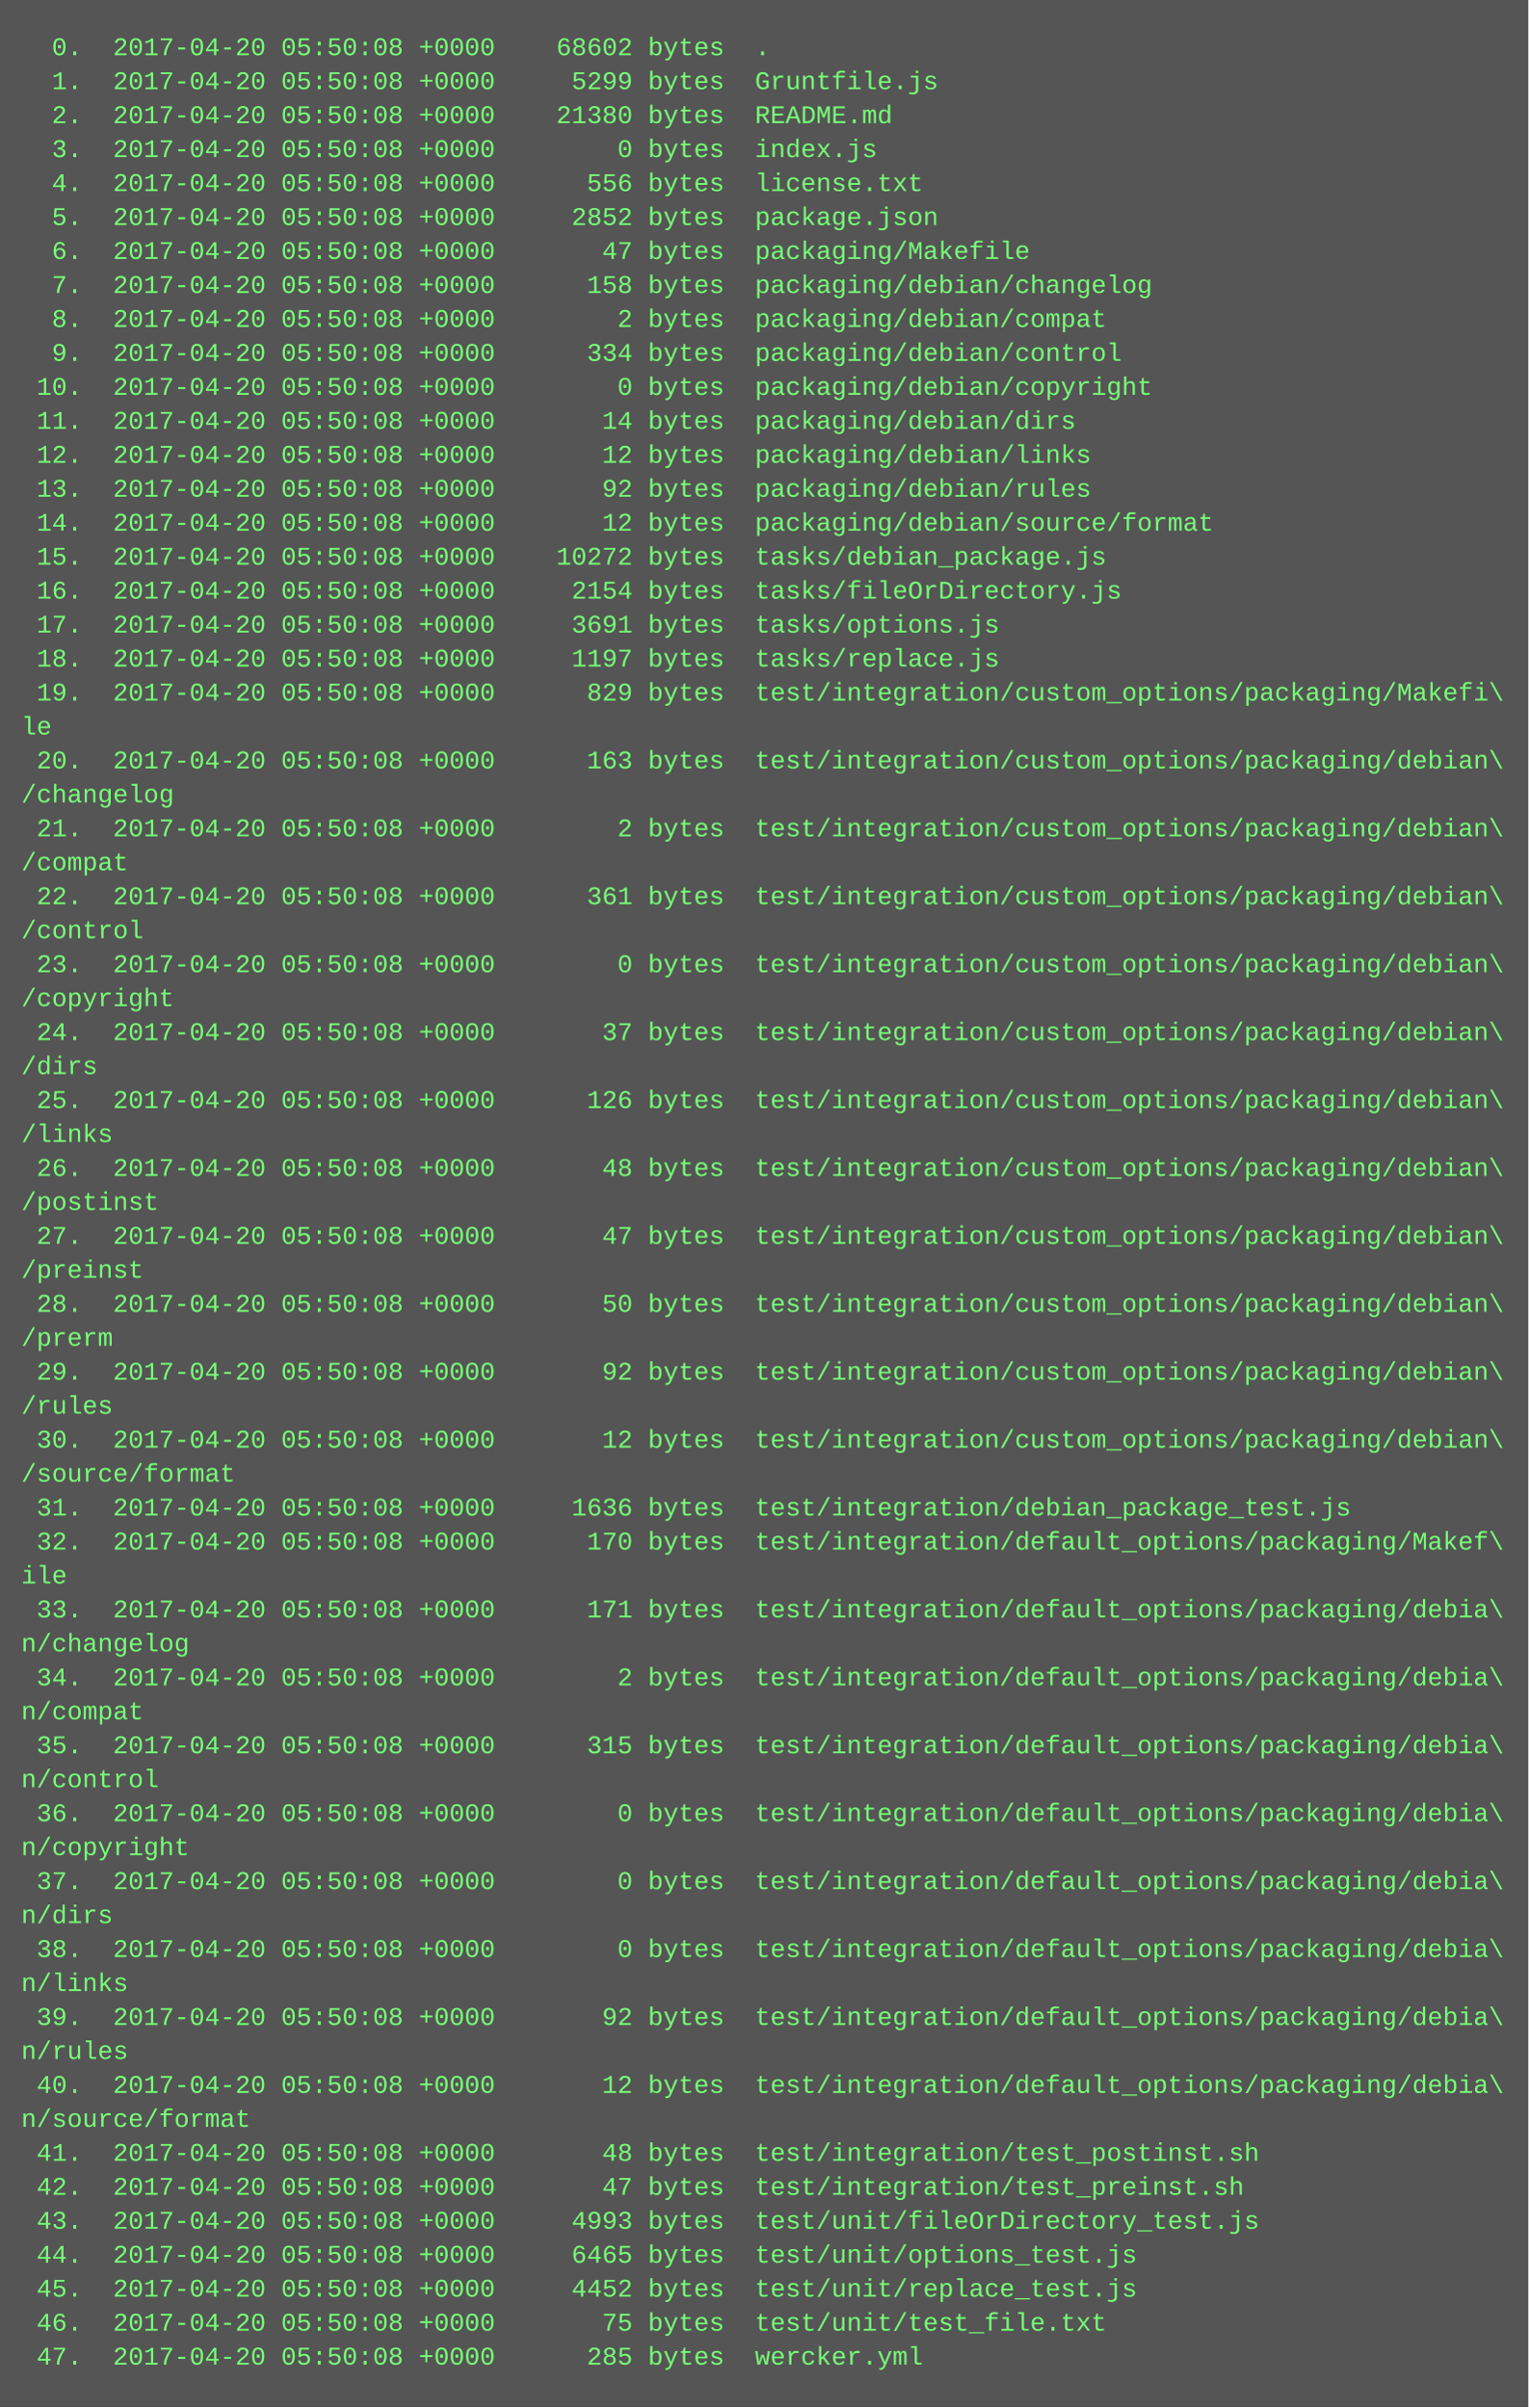
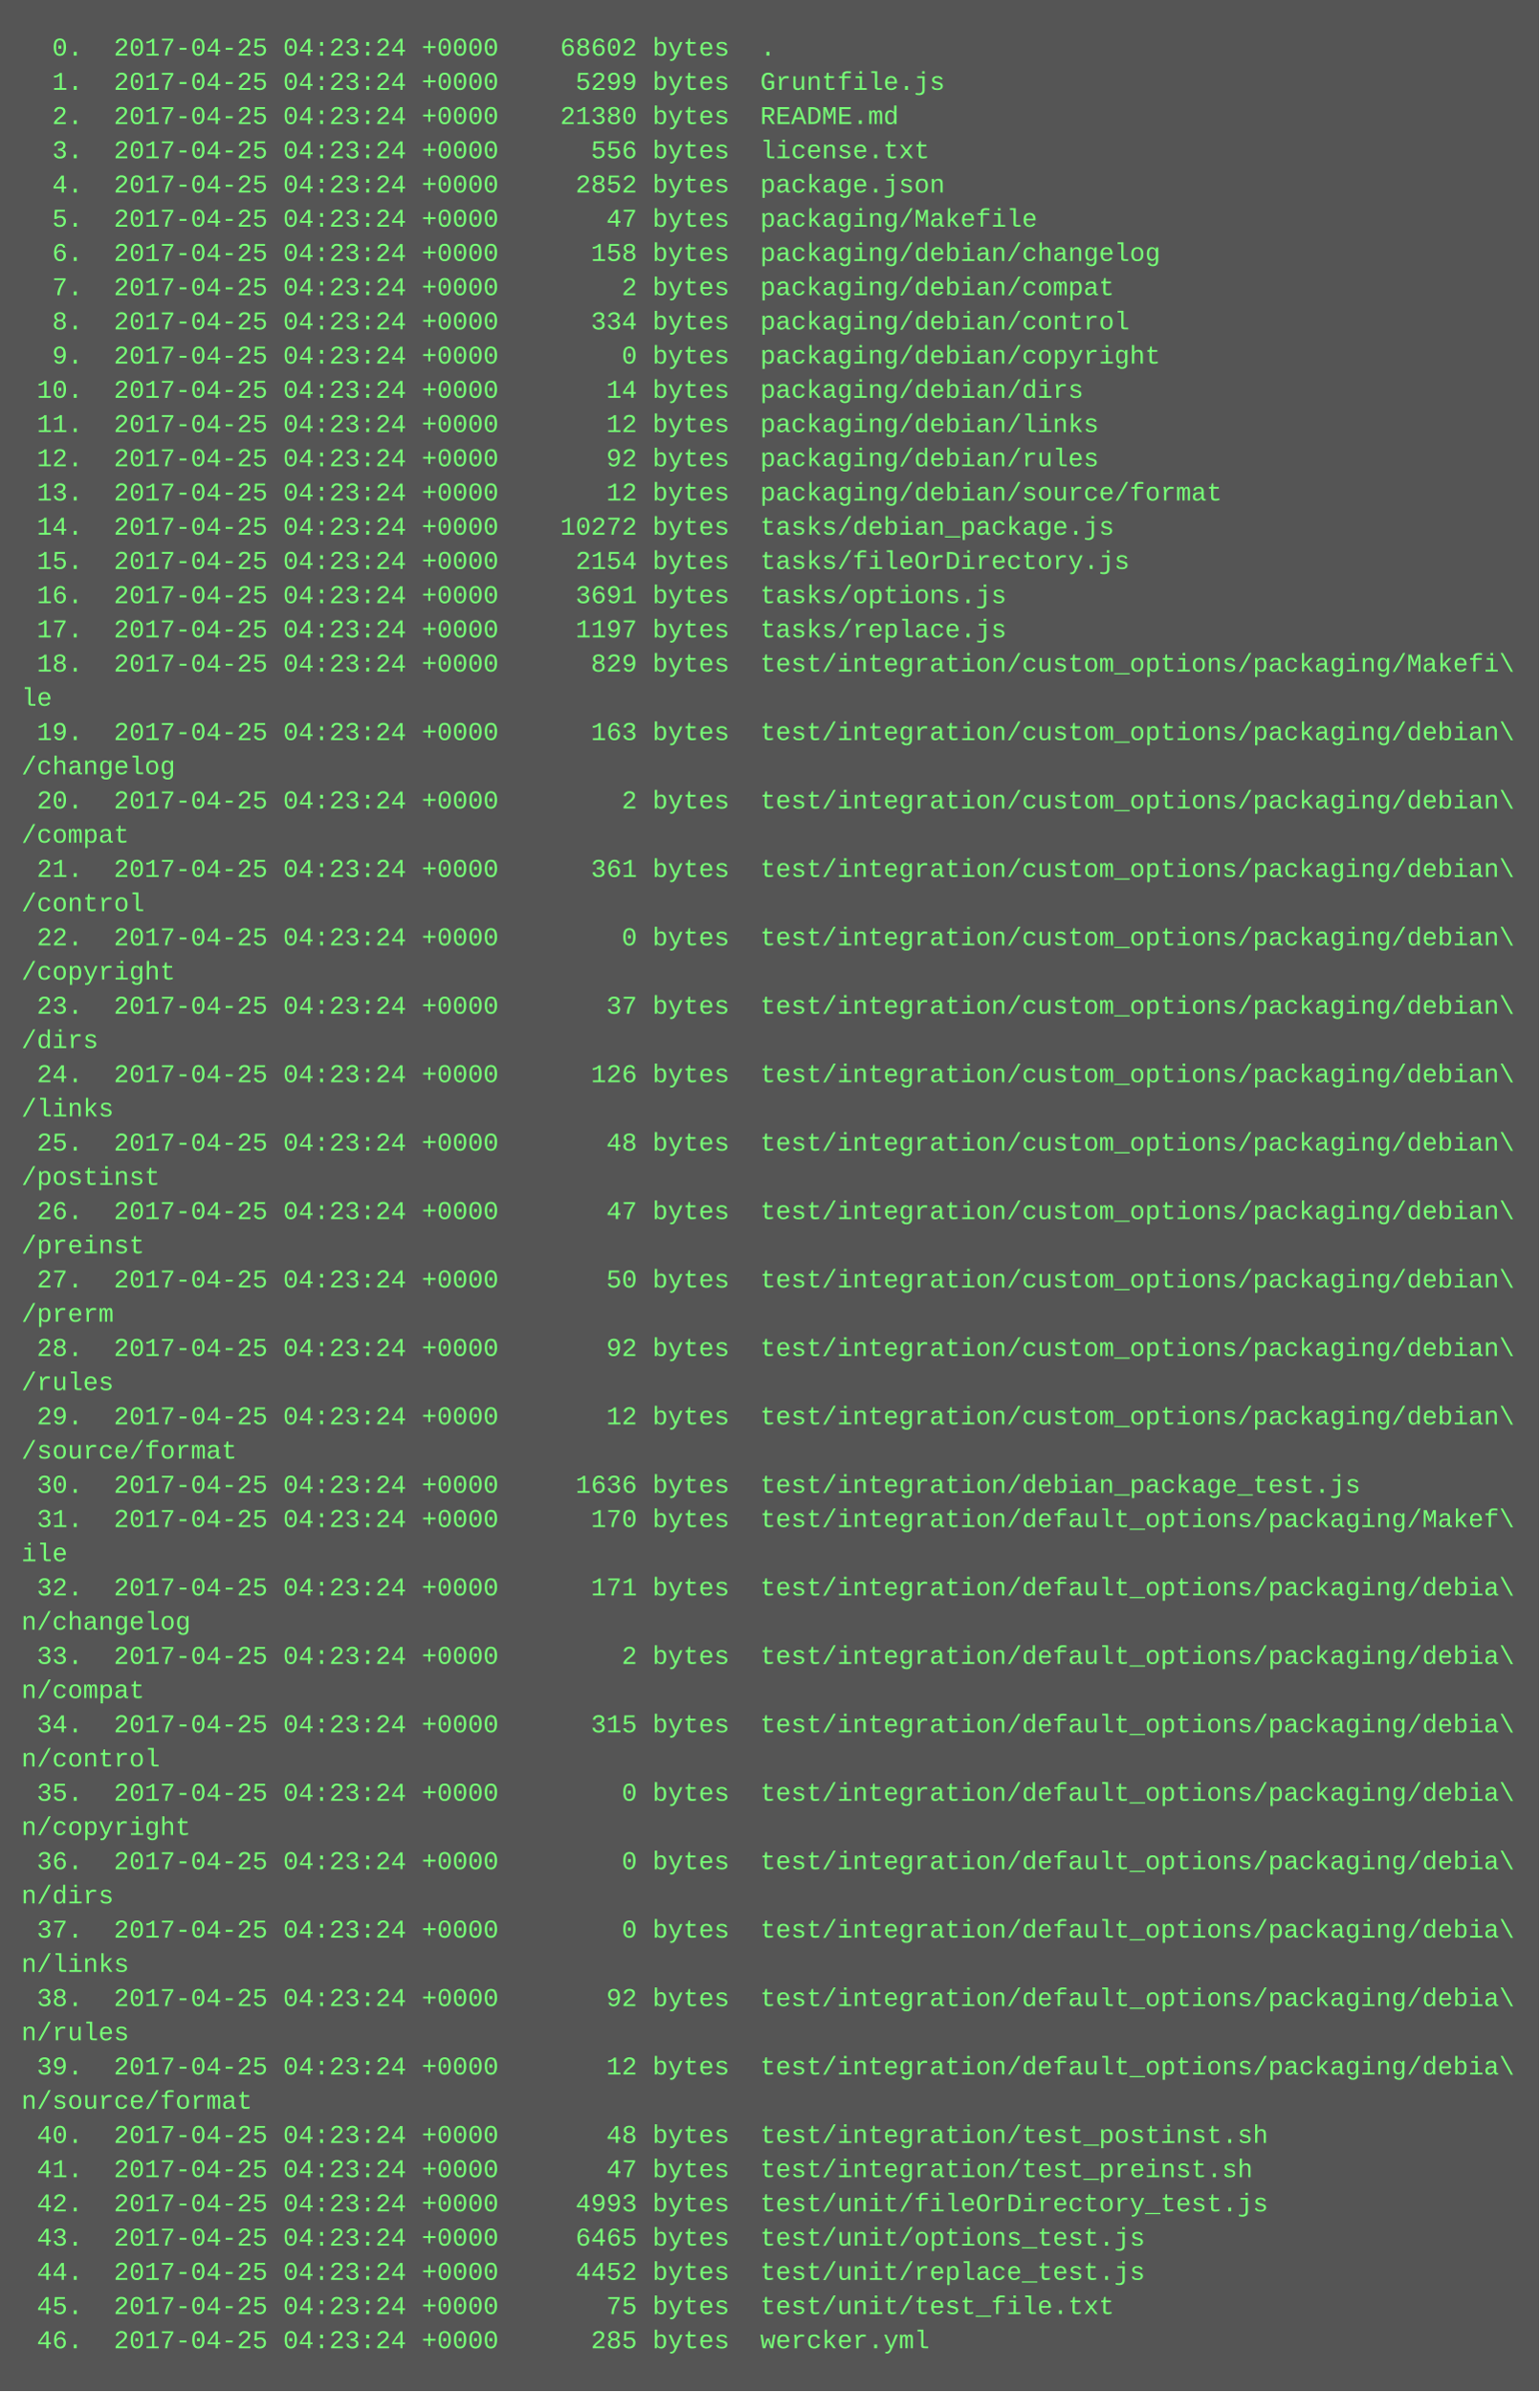
- <svg xmlns="http://www.w3.org/2000/svg" height="1134" width="720">
-   <rect height="1134" fill="#555" width="720" />
+ <svg xmlns="http://www.w3.org/2000/svg" height="1118" width="720">
+   <rect height="1118" fill="#555" width="720" />
  <text fill="#7f7" font-family="Courier New" font-size="12" xml:space="preserve">
-     <tspan x="10" y="26">  0.  2017-04-20 05:50:08 +0000    68602 bytes  .</tspan>
-     <tspan x="10" y="42">  1.  2017-04-20 05:50:08 +0000     5299 bytes  Gruntfile.js</tspan>
-     <tspan x="10" y="58">  2.  2017-04-20 05:50:08 +0000    21380 bytes  README.md</tspan>
-     <tspan x="10" y="74">  3.  2017-04-20 05:50:08 +0000        0 bytes  index.js</tspan>
-     <tspan x="10" y="90">  4.  2017-04-20 05:50:08 +0000      556 bytes  license.txt</tspan>
-     <tspan x="10" y="106">  5.  2017-04-20 05:50:08 +0000     2852 bytes  package.json</tspan>
-     <tspan x="10" y="122">  6.  2017-04-20 05:50:08 +0000       47 bytes  packaging/Makefile</tspan>
-     <tspan x="10" y="138">  7.  2017-04-20 05:50:08 +0000      158 bytes  packaging/debian/changelog</tspan>
-     <tspan x="10" y="154">  8.  2017-04-20 05:50:08 +0000        2 bytes  packaging/debian/compat</tspan>
-     <tspan x="10" y="170">  9.  2017-04-20 05:50:08 +0000      334 bytes  packaging/debian/control</tspan>
-     <tspan x="10" y="186"> 10.  2017-04-20 05:50:08 +0000        0 bytes  packaging/debian/copyright</tspan>
-     <tspan x="10" y="202"> 11.  2017-04-20 05:50:08 +0000       14 bytes  packaging/debian/dirs</tspan>
-     <tspan x="10" y="218"> 12.  2017-04-20 05:50:08 +0000       12 bytes  packaging/debian/links</tspan>
-     <tspan x="10" y="234"> 13.  2017-04-20 05:50:08 +0000       92 bytes  packaging/debian/rules</tspan>
-     <tspan x="10" y="250"> 14.  2017-04-20 05:50:08 +0000       12 bytes  packaging/debian/source/format</tspan>
-     <tspan x="10" y="266"> 15.  2017-04-20 05:50:08 +0000    10272 bytes  tasks/debian_package.js</tspan>
-     <tspan x="10" y="282"> 16.  2017-04-20 05:50:08 +0000     2154 bytes  tasks/fileOrDirectory.js</tspan>
-     <tspan x="10" y="298"> 17.  2017-04-20 05:50:08 +0000     3691 bytes  tasks/options.js</tspan>
-     <tspan x="10" y="314"> 18.  2017-04-20 05:50:08 +0000     1197 bytes  tasks/replace.js</tspan>
-     <tspan x="10" y="330"> 19.  2017-04-20 05:50:08 +0000      829 bytes  test/integration/custom_options/packaging/Makefi\</tspan>
-     <tspan x="10" y="346">le</tspan>
-     <tspan x="10" y="362"> 20.  2017-04-20 05:50:08 +0000      163 bytes  test/integration/custom_options/packaging/debian\</tspan>
-     <tspan x="10" y="378">/changelog</tspan>
-     <tspan x="10" y="394"> 21.  2017-04-20 05:50:08 +0000        2 bytes  test/integration/custom_options/packaging/debian\</tspan>
-     <tspan x="10" y="410">/compat</tspan>
-     <tspan x="10" y="426"> 22.  2017-04-20 05:50:08 +0000      361 bytes  test/integration/custom_options/packaging/debian\</tspan>
-     <tspan x="10" y="442">/control</tspan>
-     <tspan x="10" y="458"> 23.  2017-04-20 05:50:08 +0000        0 bytes  test/integration/custom_options/packaging/debian\</tspan>
-     <tspan x="10" y="474">/copyright</tspan>
-     <tspan x="10" y="490"> 24.  2017-04-20 05:50:08 +0000       37 bytes  test/integration/custom_options/packaging/debian\</tspan>
-     <tspan x="10" y="506">/dirs</tspan>
-     <tspan x="10" y="522"> 25.  2017-04-20 05:50:08 +0000      126 bytes  test/integration/custom_options/packaging/debian\</tspan>
-     <tspan x="10" y="538">/links</tspan>
-     <tspan x="10" y="554"> 26.  2017-04-20 05:50:08 +0000       48 bytes  test/integration/custom_options/packaging/debian\</tspan>
-     <tspan x="10" y="570">/postinst</tspan>
-     <tspan x="10" y="586"> 27.  2017-04-20 05:50:08 +0000       47 bytes  test/integration/custom_options/packaging/debian\</tspan>
-     <tspan x="10" y="602">/preinst</tspan>
-     <tspan x="10" y="618"> 28.  2017-04-20 05:50:08 +0000       50 bytes  test/integration/custom_options/packaging/debian\</tspan>
-     <tspan x="10" y="634">/prerm</tspan>
-     <tspan x="10" y="650"> 29.  2017-04-20 05:50:08 +0000       92 bytes  test/integration/custom_options/packaging/debian\</tspan>
-     <tspan x="10" y="666">/rules</tspan>
-     <tspan x="10" y="682"> 30.  2017-04-20 05:50:08 +0000       12 bytes  test/integration/custom_options/packaging/debian\</tspan>
-     <tspan x="10" y="698">/source/format</tspan>
-     <tspan x="10" y="714"> 31.  2017-04-20 05:50:08 +0000     1636 bytes  test/integration/debian_package_test.js</tspan>
-     <tspan x="10" y="730"> 32.  2017-04-20 05:50:08 +0000      170 bytes  test/integration/default_options/packaging/Makef\</tspan>
-     <tspan x="10" y="746">ile</tspan>
-     <tspan x="10" y="762"> 33.  2017-04-20 05:50:08 +0000      171 bytes  test/integration/default_options/packaging/debia\</tspan>
-     <tspan x="10" y="778">n/changelog</tspan>
-     <tspan x="10" y="794"> 34.  2017-04-20 05:50:08 +0000        2 bytes  test/integration/default_options/packaging/debia\</tspan>
-     <tspan x="10" y="810">n/compat</tspan>
-     <tspan x="10" y="826"> 35.  2017-04-20 05:50:08 +0000      315 bytes  test/integration/default_options/packaging/debia\</tspan>
-     <tspan x="10" y="842">n/control</tspan>
-     <tspan x="10" y="858"> 36.  2017-04-20 05:50:08 +0000        0 bytes  test/integration/default_options/packaging/debia\</tspan>
-     <tspan x="10" y="874">n/copyright</tspan>
-     <tspan x="10" y="890"> 37.  2017-04-20 05:50:08 +0000        0 bytes  test/integration/default_options/packaging/debia\</tspan>
-     <tspan x="10" y="906">n/dirs</tspan>
-     <tspan x="10" y="922"> 38.  2017-04-20 05:50:08 +0000        0 bytes  test/integration/default_options/packaging/debia\</tspan>
-     <tspan x="10" y="938">n/links</tspan>
-     <tspan x="10" y="954"> 39.  2017-04-20 05:50:08 +0000       92 bytes  test/integration/default_options/packaging/debia\</tspan>
-     <tspan x="10" y="970">n/rules</tspan>
-     <tspan x="10" y="986"> 40.  2017-04-20 05:50:08 +0000       12 bytes  test/integration/default_options/packaging/debia\</tspan>
-     <tspan x="10" y="1002">n/source/format</tspan>
-     <tspan x="10" y="1018"> 41.  2017-04-20 05:50:08 +0000       48 bytes  test/integration/test_postinst.sh</tspan>
-     <tspan x="10" y="1034"> 42.  2017-04-20 05:50:08 +0000       47 bytes  test/integration/test_preinst.sh</tspan>
-     <tspan x="10" y="1050"> 43.  2017-04-20 05:50:08 +0000     4993 bytes  test/unit/fileOrDirectory_test.js</tspan>
-     <tspan x="10" y="1066"> 44.  2017-04-20 05:50:08 +0000     6465 bytes  test/unit/options_test.js</tspan>
-     <tspan x="10" y="1082"> 45.  2017-04-20 05:50:08 +0000     4452 bytes  test/unit/replace_test.js</tspan>
-     <tspan x="10" y="1098"> 46.  2017-04-20 05:50:08 +0000       75 bytes  test/unit/test_file.txt</tspan>
-     <tspan x="10" y="1114"> 47.  2017-04-20 05:50:08 +0000      285 bytes  wercker.yml</tspan>
+     <tspan x="10" y="26">  0.  2017-04-25 04:23:24 +0000    68602 bytes  .</tspan>
+     <tspan x="10" y="42">  1.  2017-04-25 04:23:24 +0000     5299 bytes  Gruntfile.js</tspan>
+     <tspan x="10" y="58">  2.  2017-04-25 04:23:24 +0000    21380 bytes  README.md</tspan>
+     <tspan x="10" y="74">  3.  2017-04-25 04:23:24 +0000      556 bytes  license.txt</tspan>
+     <tspan x="10" y="90">  4.  2017-04-25 04:23:24 +0000     2852 bytes  package.json</tspan>
+     <tspan x="10" y="106">  5.  2017-04-25 04:23:24 +0000       47 bytes  packaging/Makefile</tspan>
+     <tspan x="10" y="122">  6.  2017-04-25 04:23:24 +0000      158 bytes  packaging/debian/changelog</tspan>
+     <tspan x="10" y="138">  7.  2017-04-25 04:23:24 +0000        2 bytes  packaging/debian/compat</tspan>
+     <tspan x="10" y="154">  8.  2017-04-25 04:23:24 +0000      334 bytes  packaging/debian/control</tspan>
+     <tspan x="10" y="170">  9.  2017-04-25 04:23:24 +0000        0 bytes  packaging/debian/copyright</tspan>
+     <tspan x="10" y="186"> 10.  2017-04-25 04:23:24 +0000       14 bytes  packaging/debian/dirs</tspan>
+     <tspan x="10" y="202"> 11.  2017-04-25 04:23:24 +0000       12 bytes  packaging/debian/links</tspan>
+     <tspan x="10" y="218"> 12.  2017-04-25 04:23:24 +0000       92 bytes  packaging/debian/rules</tspan>
+     <tspan x="10" y="234"> 13.  2017-04-25 04:23:24 +0000       12 bytes  packaging/debian/source/format</tspan>
+     <tspan x="10" y="250"> 14.  2017-04-25 04:23:24 +0000    10272 bytes  tasks/debian_package.js</tspan>
+     <tspan x="10" y="266"> 15.  2017-04-25 04:23:24 +0000     2154 bytes  tasks/fileOrDirectory.js</tspan>
+     <tspan x="10" y="282"> 16.  2017-04-25 04:23:24 +0000     3691 bytes  tasks/options.js</tspan>
+     <tspan x="10" y="298"> 17.  2017-04-25 04:23:24 +0000     1197 bytes  tasks/replace.js</tspan>
+     <tspan x="10" y="314"> 18.  2017-04-25 04:23:24 +0000      829 bytes  test/integration/custom_options/packaging/Makefi\</tspan>
+     <tspan x="10" y="330">le</tspan>
+     <tspan x="10" y="346"> 19.  2017-04-25 04:23:24 +0000      163 bytes  test/integration/custom_options/packaging/debian\</tspan>
+     <tspan x="10" y="362">/changelog</tspan>
+     <tspan x="10" y="378"> 20.  2017-04-25 04:23:24 +0000        2 bytes  test/integration/custom_options/packaging/debian\</tspan>
+     <tspan x="10" y="394">/compat</tspan>
+     <tspan x="10" y="410"> 21.  2017-04-25 04:23:24 +0000      361 bytes  test/integration/custom_options/packaging/debian\</tspan>
+     <tspan x="10" y="426">/control</tspan>
+     <tspan x="10" y="442"> 22.  2017-04-25 04:23:24 +0000        0 bytes  test/integration/custom_options/packaging/debian\</tspan>
+     <tspan x="10" y="458">/copyright</tspan>
+     <tspan x="10" y="474"> 23.  2017-04-25 04:23:24 +0000       37 bytes  test/integration/custom_options/packaging/debian\</tspan>
+     <tspan x="10" y="490">/dirs</tspan>
+     <tspan x="10" y="506"> 24.  2017-04-25 04:23:24 +0000      126 bytes  test/integration/custom_options/packaging/debian\</tspan>
+     <tspan x="10" y="522">/links</tspan>
+     <tspan x="10" y="538"> 25.  2017-04-25 04:23:24 +0000       48 bytes  test/integration/custom_options/packaging/debian\</tspan>
+     <tspan x="10" y="554">/postinst</tspan>
+     <tspan x="10" y="570"> 26.  2017-04-25 04:23:24 +0000       47 bytes  test/integration/custom_options/packaging/debian\</tspan>
+     <tspan x="10" y="586">/preinst</tspan>
+     <tspan x="10" y="602"> 27.  2017-04-25 04:23:24 +0000       50 bytes  test/integration/custom_options/packaging/debian\</tspan>
+     <tspan x="10" y="618">/prerm</tspan>
+     <tspan x="10" y="634"> 28.  2017-04-25 04:23:24 +0000       92 bytes  test/integration/custom_options/packaging/debian\</tspan>
+     <tspan x="10" y="650">/rules</tspan>
+     <tspan x="10" y="666"> 29.  2017-04-25 04:23:24 +0000       12 bytes  test/integration/custom_options/packaging/debian\</tspan>
+     <tspan x="10" y="682">/source/format</tspan>
+     <tspan x="10" y="698"> 30.  2017-04-25 04:23:24 +0000     1636 bytes  test/integration/debian_package_test.js</tspan>
+     <tspan x="10" y="714"> 31.  2017-04-25 04:23:24 +0000      170 bytes  test/integration/default_options/packaging/Makef\</tspan>
+     <tspan x="10" y="730">ile</tspan>
+     <tspan x="10" y="746"> 32.  2017-04-25 04:23:24 +0000      171 bytes  test/integration/default_options/packaging/debia\</tspan>
+     <tspan x="10" y="762">n/changelog</tspan>
+     <tspan x="10" y="778"> 33.  2017-04-25 04:23:24 +0000        2 bytes  test/integration/default_options/packaging/debia\</tspan>
+     <tspan x="10" y="794">n/compat</tspan>
+     <tspan x="10" y="810"> 34.  2017-04-25 04:23:24 +0000      315 bytes  test/integration/default_options/packaging/debia\</tspan>
+     <tspan x="10" y="826">n/control</tspan>
+     <tspan x="10" y="842"> 35.  2017-04-25 04:23:24 +0000        0 bytes  test/integration/default_options/packaging/debia\</tspan>
+     <tspan x="10" y="858">n/copyright</tspan>
+     <tspan x="10" y="874"> 36.  2017-04-25 04:23:24 +0000        0 bytes  test/integration/default_options/packaging/debia\</tspan>
+     <tspan x="10" y="890">n/dirs</tspan>
+     <tspan x="10" y="906"> 37.  2017-04-25 04:23:24 +0000        0 bytes  test/integration/default_options/packaging/debia\</tspan>
+     <tspan x="10" y="922">n/links</tspan>
+     <tspan x="10" y="938"> 38.  2017-04-25 04:23:24 +0000       92 bytes  test/integration/default_options/packaging/debia\</tspan>
+     <tspan x="10" y="954">n/rules</tspan>
+     <tspan x="10" y="970"> 39.  2017-04-25 04:23:24 +0000       12 bytes  test/integration/default_options/packaging/debia\</tspan>
+     <tspan x="10" y="986">n/source/format</tspan>
+     <tspan x="10" y="1002"> 40.  2017-04-25 04:23:24 +0000       48 bytes  test/integration/test_postinst.sh</tspan>
+     <tspan x="10" y="1018"> 41.  2017-04-25 04:23:24 +0000       47 bytes  test/integration/test_preinst.sh</tspan>
+     <tspan x="10" y="1034"> 42.  2017-04-25 04:23:24 +0000     4993 bytes  test/unit/fileOrDirectory_test.js</tspan>
+     <tspan x="10" y="1050"> 43.  2017-04-25 04:23:24 +0000     6465 bytes  test/unit/options_test.js</tspan>
+     <tspan x="10" y="1066"> 44.  2017-04-25 04:23:24 +0000     4452 bytes  test/unit/replace_test.js</tspan>
+     <tspan x="10" y="1082"> 45.  2017-04-25 04:23:24 +0000       75 bytes  test/unit/test_file.txt</tspan>
+     <tspan x="10" y="1098"> 46.  2017-04-25 04:23:24 +0000      285 bytes  wercker.yml</tspan>
  </text>
</svg>
